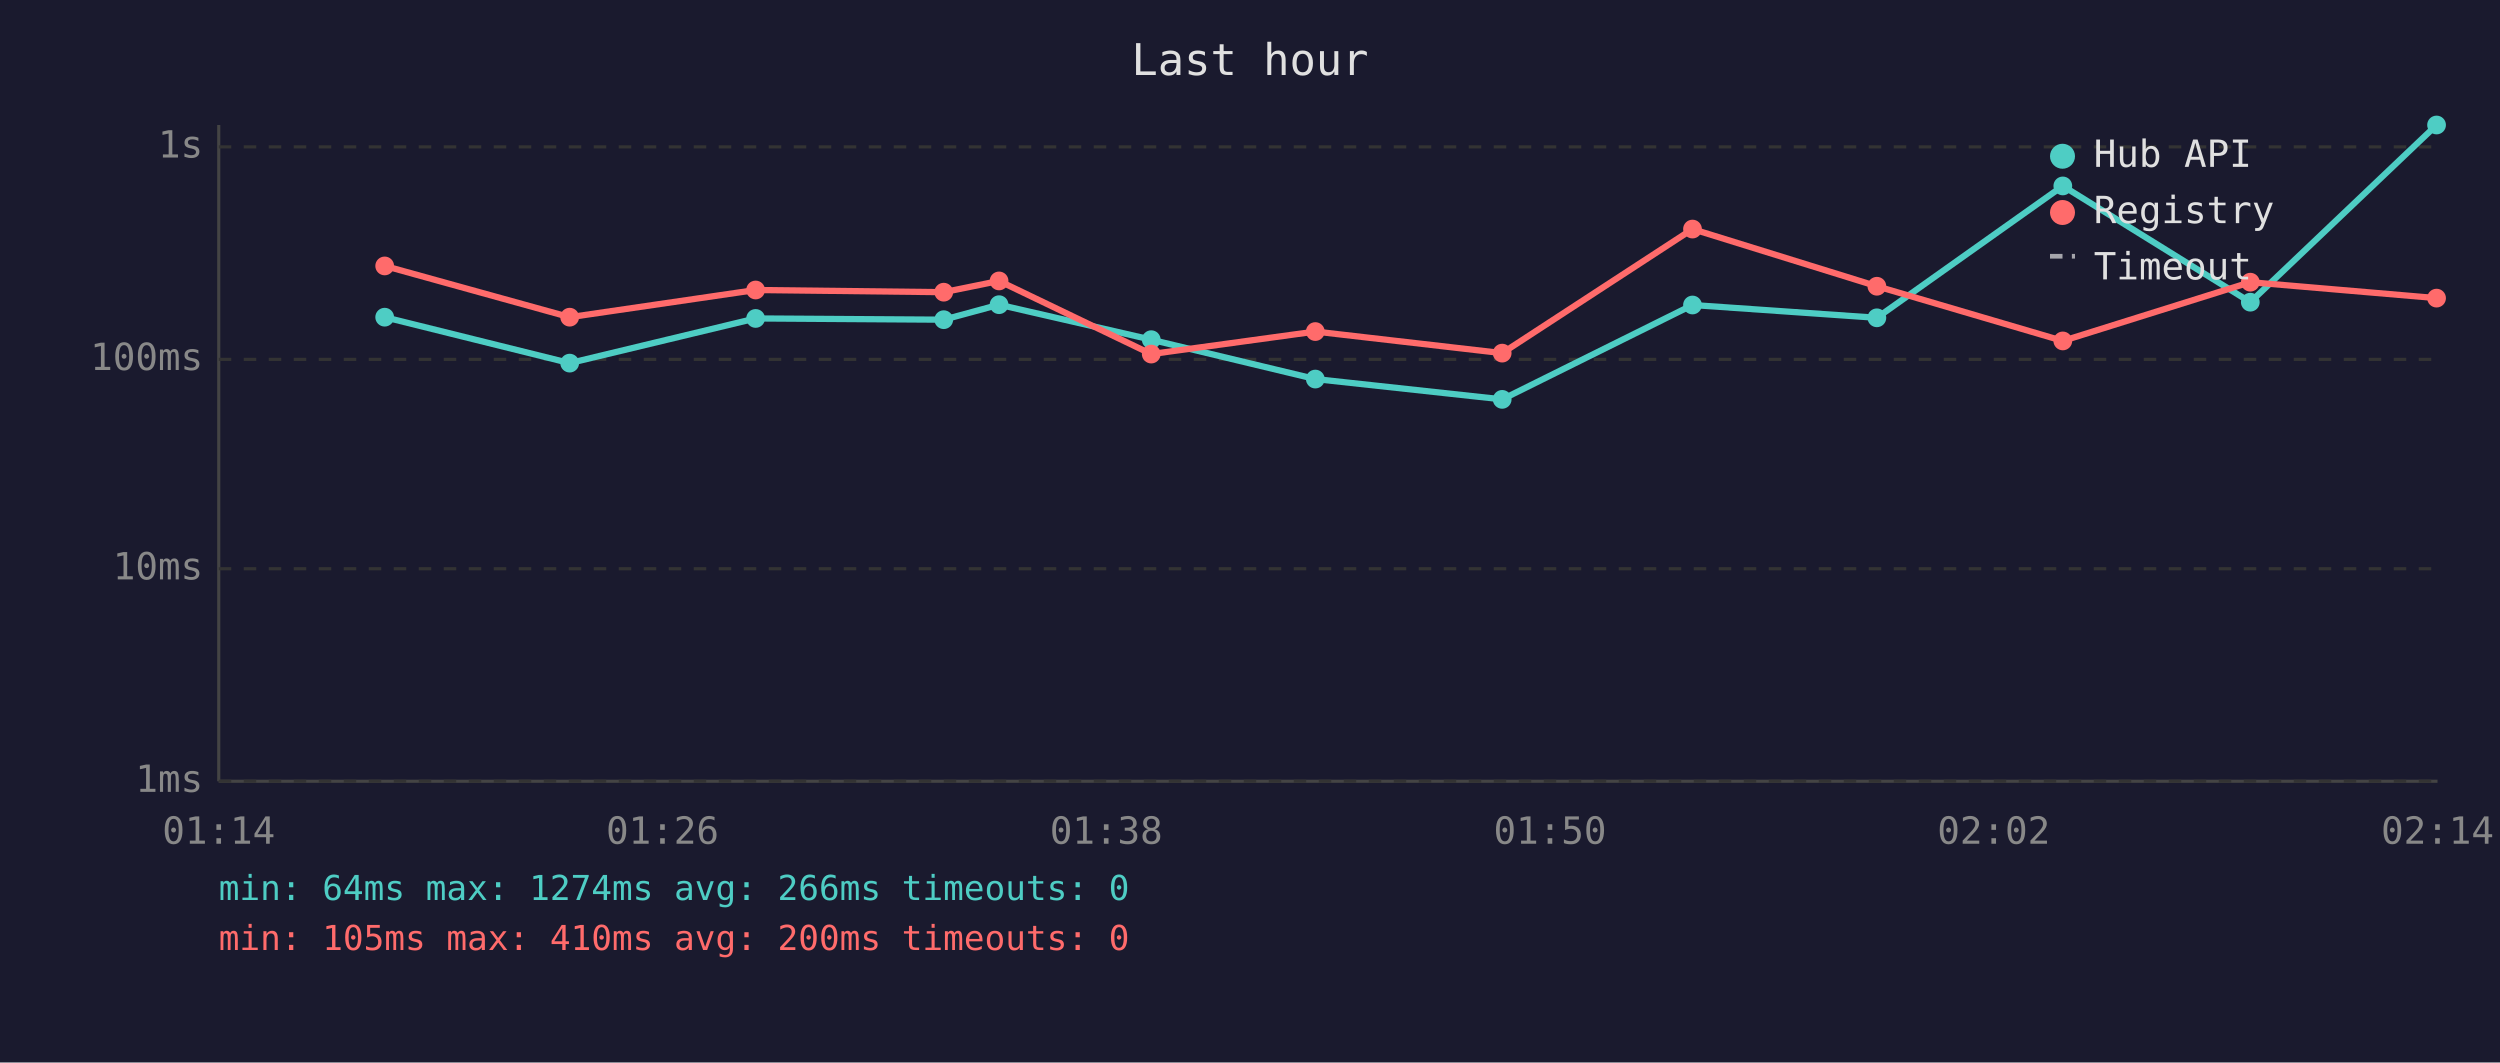
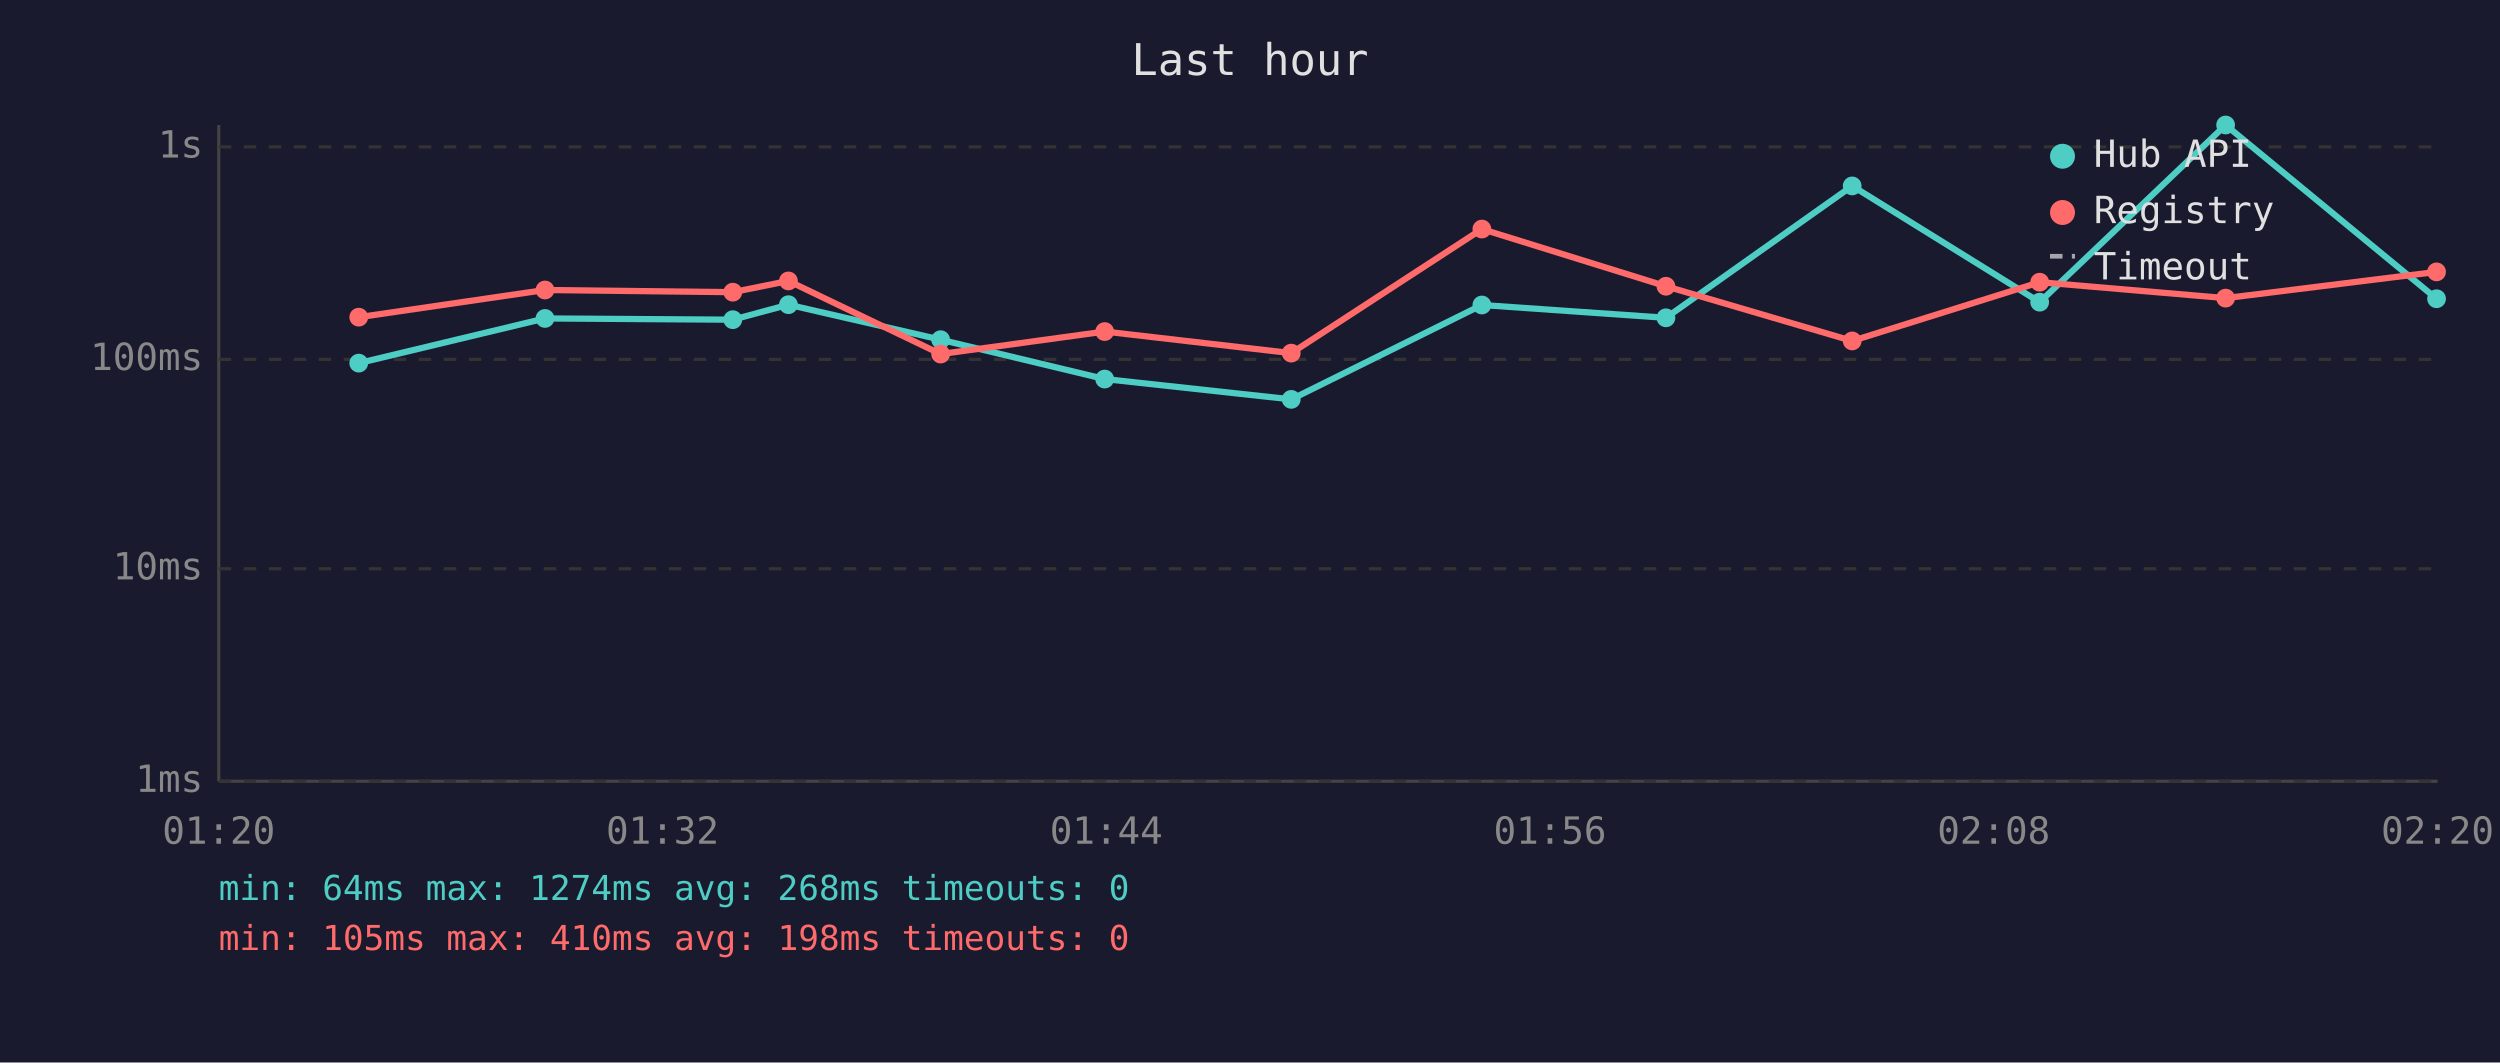
<svg xmlns="http://www.w3.org/2000/svg" viewBox="0 0 800 340" font-family="monospace" font-size="12">
  <rect width="800" height="340" fill="#1a1a2e" />
  <text x="400" y="24" fill="#e0e0e0" font-size="14" text-anchor="middle">Last hour</text>
  <line x1="70" y1="40" x2="70" y2="250" stroke="#444" stroke-width="1" />
  <line x1="70" y1="250" x2="780" y2="250" stroke="#444" stroke-width="1" />
  <line x1="70" y1="250" x2="780" y2="250" stroke="#333" stroke-width="1" stroke-dasharray="4" />
  <text x="65" y="250" fill="#888" text-anchor="end" dominant-baseline="middle">1ms</text>
  <line x1="70" y1="182" x2="780" y2="182" stroke="#333" stroke-width="1" stroke-dasharray="4" />
  <text x="65" y="182" fill="#888" text-anchor="end" dominant-baseline="middle">10ms</text>
  <line x1="70" y1="115" x2="780" y2="115" stroke="#333" stroke-width="1" stroke-dasharray="4" />
  <text x="65" y="115" fill="#888" text-anchor="end" dominant-baseline="middle">100ms</text>
  <line x1="70" y1="47" x2="780" y2="47" stroke="#333" stroke-width="1" stroke-dasharray="4" />
  <text x="65" y="47" fill="#888" text-anchor="end" dominant-baseline="middle">1s</text>
-   <text x="70" y="270" fill="#888" text-anchor="middle">01:14</text>
-   <text x="212" y="270" fill="#888" text-anchor="middle">01:26</text>
-   <text x="354" y="270" fill="#888" text-anchor="middle">01:38</text>
-   <text x="496" y="270" fill="#888" text-anchor="middle">01:50</text>
-   <text x="638" y="270" fill="#888" text-anchor="middle">02:02</text>
-   <text x="780" y="270" fill="#888" text-anchor="middle">02:14</text>
-   <polyline points="123.1,101.5 182.3,116.2 241.8,101.9 302.0,102.3 319.7,97.5 368.4,108.7 420.9,121.3 480.7,127.8 541.6,97.6 600.6,101.7 660.1,59.5 720.1,96.7 779.7,40.0" fill="none" stroke="#4ecdc4" stroke-width="2" opacity="1" />
-   <circle cx="123.1" cy="101.5" r="3" fill="#4ecdc4" />
-   <circle cx="182.3" cy="116.2" r="3" fill="#4ecdc4" />
-   <circle cx="241.8" cy="101.9" r="3" fill="#4ecdc4" />
-   <circle cx="302.0" cy="102.3" r="3" fill="#4ecdc4" />
-   <circle cx="319.7" cy="97.5" r="3" fill="#4ecdc4" />
-   <circle cx="368.4" cy="108.7" r="3" fill="#4ecdc4" />
-   <circle cx="420.9" cy="121.3" r="3" fill="#4ecdc4" />
-   <circle cx="480.7" cy="127.8" r="3" fill="#4ecdc4" />
-   <circle cx="541.6" cy="97.6" r="3" fill="#4ecdc4" />
-   <circle cx="600.6" cy="101.7" r="3" fill="#4ecdc4" />
-   <circle cx="660.1" cy="59.5" r="3" fill="#4ecdc4" />
-   <circle cx="720.1" cy="96.7" r="3" fill="#4ecdc4" />
-   <circle cx="779.7" cy="40.0" r="3" fill="#4ecdc4" />
-   <polyline points="123.1,85.1 182.3,101.5 241.8,92.8 302.0,93.5 319.7,89.9 368.4,113.3 420.9,106.1 480.7,113.0 541.6,73.3 600.6,91.6 660.1,109.1 720.1,90.3 779.7,95.4" fill="none" stroke="#ff6b6b" stroke-width="2" opacity="1" />
-   <circle cx="123.1" cy="85.1" r="3" fill="#ff6b6b" />
-   <circle cx="182.3" cy="101.5" r="3" fill="#ff6b6b" />
-   <circle cx="241.8" cy="92.8" r="3" fill="#ff6b6b" />
-   <circle cx="302.0" cy="93.5" r="3" fill="#ff6b6b" />
-   <circle cx="319.7" cy="89.9" r="3" fill="#ff6b6b" />
-   <circle cx="368.4" cy="113.3" r="3" fill="#ff6b6b" />
-   <circle cx="420.9" cy="106.1" r="3" fill="#ff6b6b" />
-   <circle cx="480.7" cy="113.0" r="3" fill="#ff6b6b" />
-   <circle cx="541.6" cy="73.3" r="3" fill="#ff6b6b" />
-   <circle cx="600.6" cy="91.6" r="3" fill="#ff6b6b" />
-   <circle cx="660.1" cy="109.1" r="3" fill="#ff6b6b" />
-   <circle cx="720.1" cy="90.3" r="3" fill="#ff6b6b" />
-   <circle cx="779.7" cy="95.4" r="3" fill="#ff6b6b" />
+   <text x="70" y="270" fill="#888" text-anchor="middle">01:20</text>
+   <text x="212" y="270" fill="#888" text-anchor="middle">01:32</text>
+   <text x="354" y="270" fill="#888" text-anchor="middle">01:44</text>
+   <text x="496" y="270" fill="#888" text-anchor="middle">01:56</text>
+   <text x="638" y="270" fill="#888" text-anchor="middle">02:08</text>
+   <text x="780" y="270" fill="#888" text-anchor="middle">02:20</text>
+   <polyline points="114.8,116.2 174.4,101.9 234.5,102.3 252.3,97.5 301.0,108.7 353.5,121.3 413.2,127.8 474.2,97.6 533.1,101.7 592.7,59.5 652.7,96.7 712.2,40.0 779.7,95.6" fill="none" stroke="#4ecdc4" stroke-width="2" opacity="1" />
+   <circle cx="114.8" cy="116.2" r="3" fill="#4ecdc4" />
+   <circle cx="174.4" cy="101.9" r="3" fill="#4ecdc4" />
+   <circle cx="234.5" cy="102.3" r="3" fill="#4ecdc4" />
+   <circle cx="252.3" cy="97.5" r="3" fill="#4ecdc4" />
+   <circle cx="301.0" cy="108.7" r="3" fill="#4ecdc4" />
+   <circle cx="353.5" cy="121.3" r="3" fill="#4ecdc4" />
+   <circle cx="413.2" cy="127.8" r="3" fill="#4ecdc4" />
+   <circle cx="474.2" cy="97.6" r="3" fill="#4ecdc4" />
+   <circle cx="533.1" cy="101.7" r="3" fill="#4ecdc4" />
+   <circle cx="592.7" cy="59.5" r="3" fill="#4ecdc4" />
+   <circle cx="652.7" cy="96.7" r="3" fill="#4ecdc4" />
+   <circle cx="712.2" cy="40.0" r="3" fill="#4ecdc4" />
+   <circle cx="779.7" cy="95.6" r="3" fill="#4ecdc4" />
+   <polyline points="114.8,101.5 174.4,92.8 234.5,93.5 252.3,89.9 301.0,113.3 353.5,106.1 413.2,113.0 474.2,73.3 533.1,91.6 592.7,109.1 652.7,90.3 712.2,95.4 779.7,87.0" fill="none" stroke="#ff6b6b" stroke-width="2" opacity="1" />
+   <circle cx="114.8" cy="101.5" r="3" fill="#ff6b6b" />
+   <circle cx="174.4" cy="92.8" r="3" fill="#ff6b6b" />
+   <circle cx="234.5" cy="93.5" r="3" fill="#ff6b6b" />
+   <circle cx="252.3" cy="89.9" r="3" fill="#ff6b6b" />
+   <circle cx="301.0" cy="113.3" r="3" fill="#ff6b6b" />
+   <circle cx="353.5" cy="106.1" r="3" fill="#ff6b6b" />
+   <circle cx="413.2" cy="113.0" r="3" fill="#ff6b6b" />
+   <circle cx="474.2" cy="73.3" r="3" fill="#ff6b6b" />
+   <circle cx="533.1" cy="91.6" r="3" fill="#ff6b6b" />
+   <circle cx="592.7" cy="109.1" r="3" fill="#ff6b6b" />
+   <circle cx="652.7" cy="90.3" r="3" fill="#ff6b6b" />
+   <circle cx="712.2" cy="95.4" r="3" fill="#ff6b6b" />
+   <circle cx="779.7" cy="87.0" r="3" fill="#ff6b6b" />
  <circle cx="660" cy="50" r="4" fill="#4ecdc4" />
  <text x="670" y="50" fill="#e0e0e0" dominant-baseline="middle">Hub API</text>
  <circle cx="660" cy="68" r="4" fill="#ff6b6b" />
  <text x="670" y="68" fill="#e0e0e0" dominant-baseline="middle">Registry</text>
  <line x1="656" y1="82" x2="664" y2="82" stroke="#e0e0e0" stroke-width="1.5" stroke-dasharray="4,3" opacity="0.7" />
  <text x="670" y="86" fill="#e0e0e0" dominant-baseline="middle">Timeout</text>
-   <text x="70" y="288" fill="#4ecdc4" font-size="11">min: 64ms  max: 1274ms  avg: 266ms  timeouts: 0</text>
-   <text x="70" y="304" fill="#ff6b6b" font-size="11">min: 105ms  max: 410ms  avg: 200ms  timeouts: 0</text>
+   <text x="70" y="288" fill="#4ecdc4" font-size="11">min: 64ms  max: 1274ms  avg: 268ms  timeouts: 0</text>
+   <text x="70" y="304" fill="#ff6b6b" font-size="11">min: 105ms  max: 410ms  avg: 198ms  timeouts: 0</text>
</svg>
